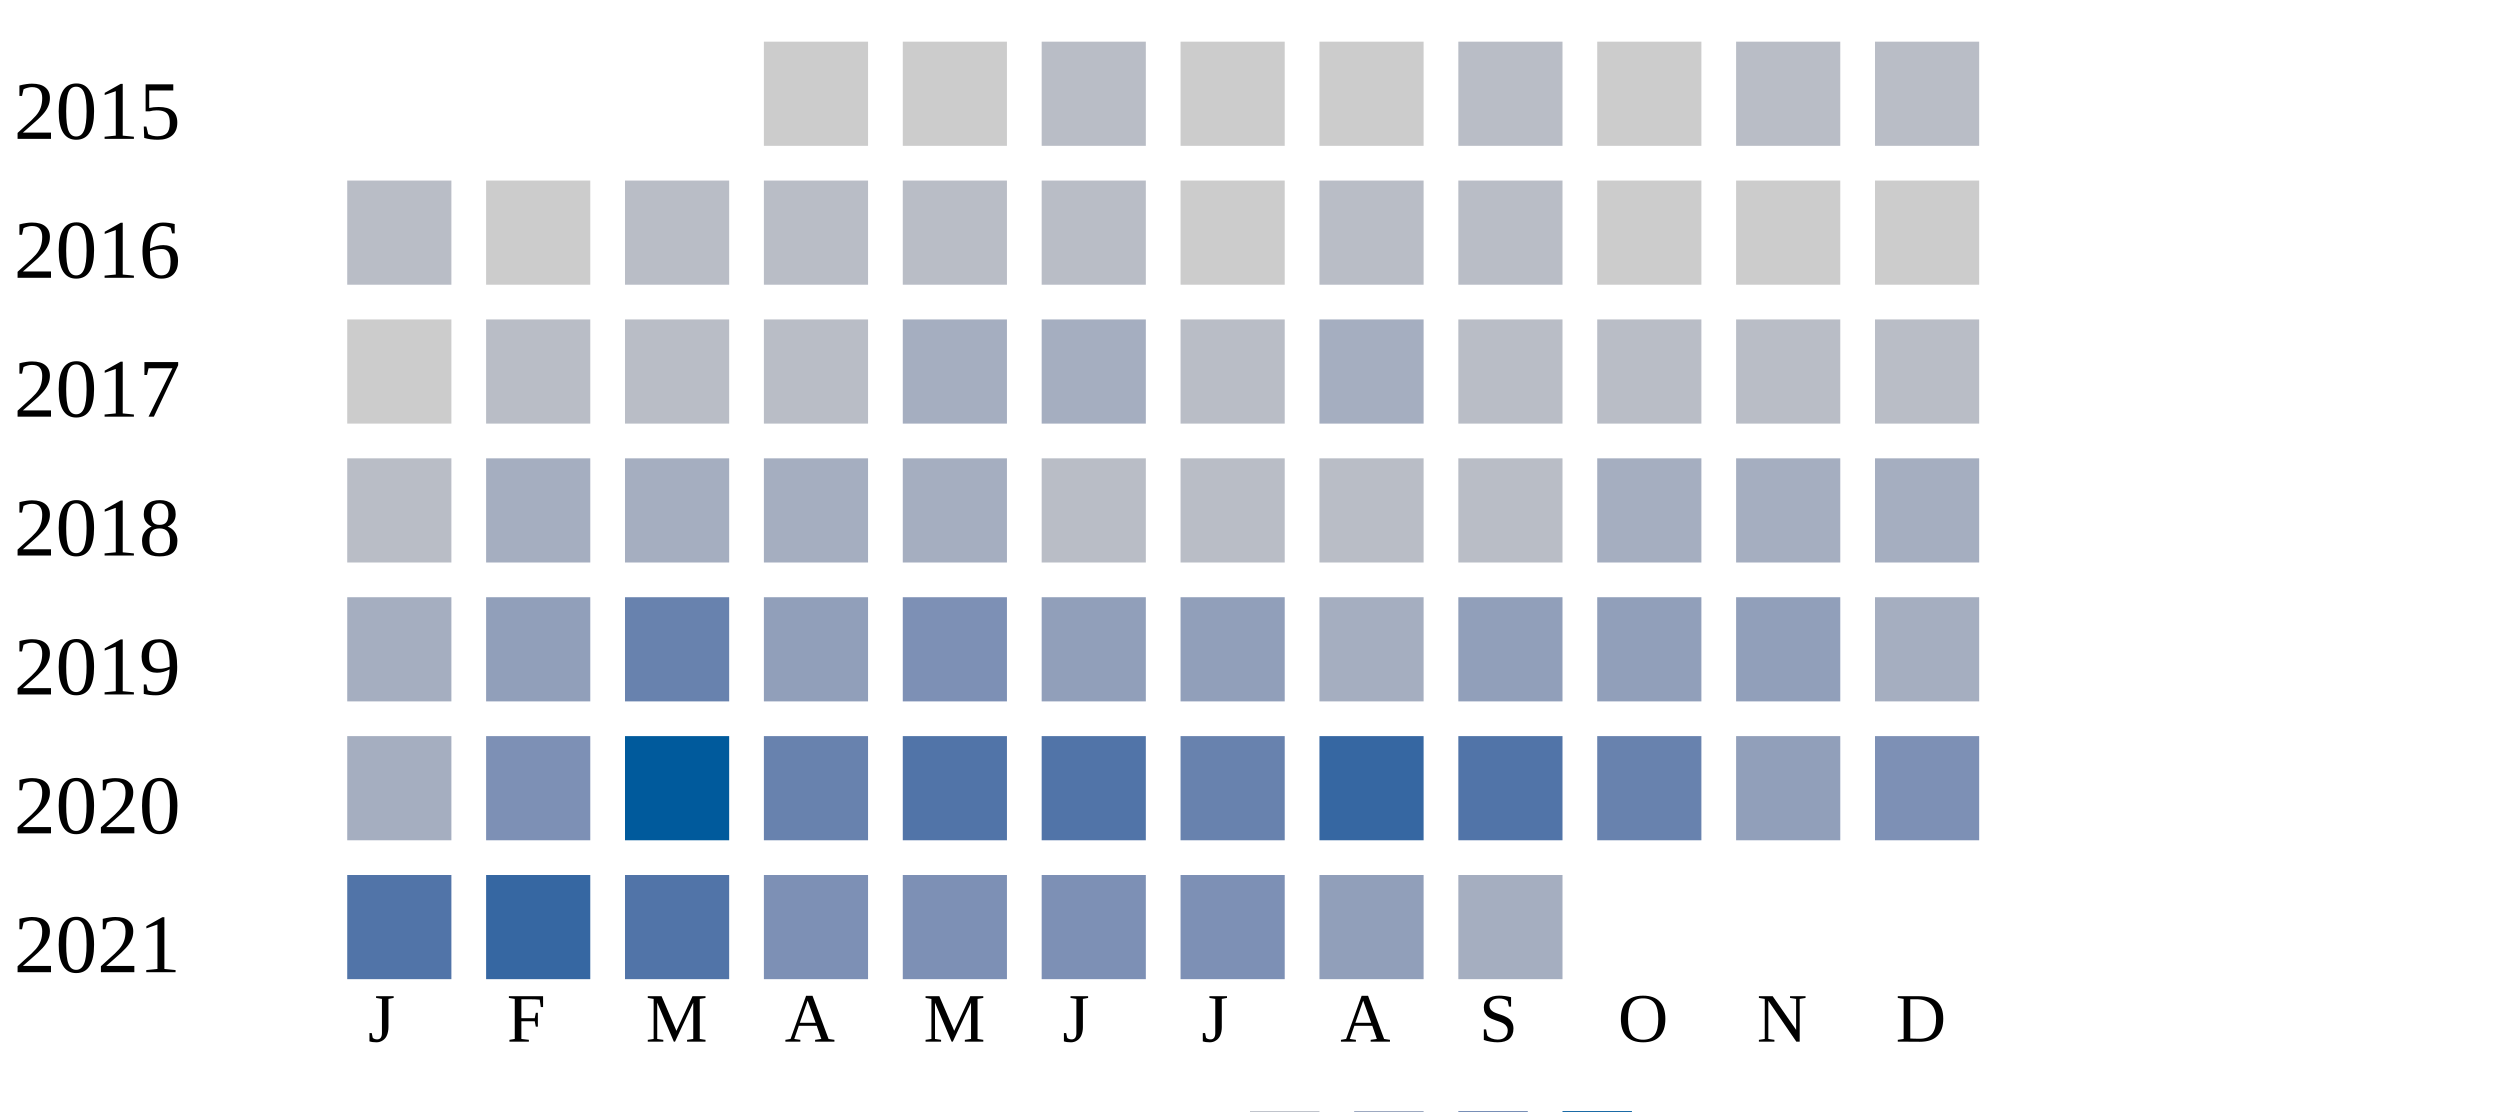
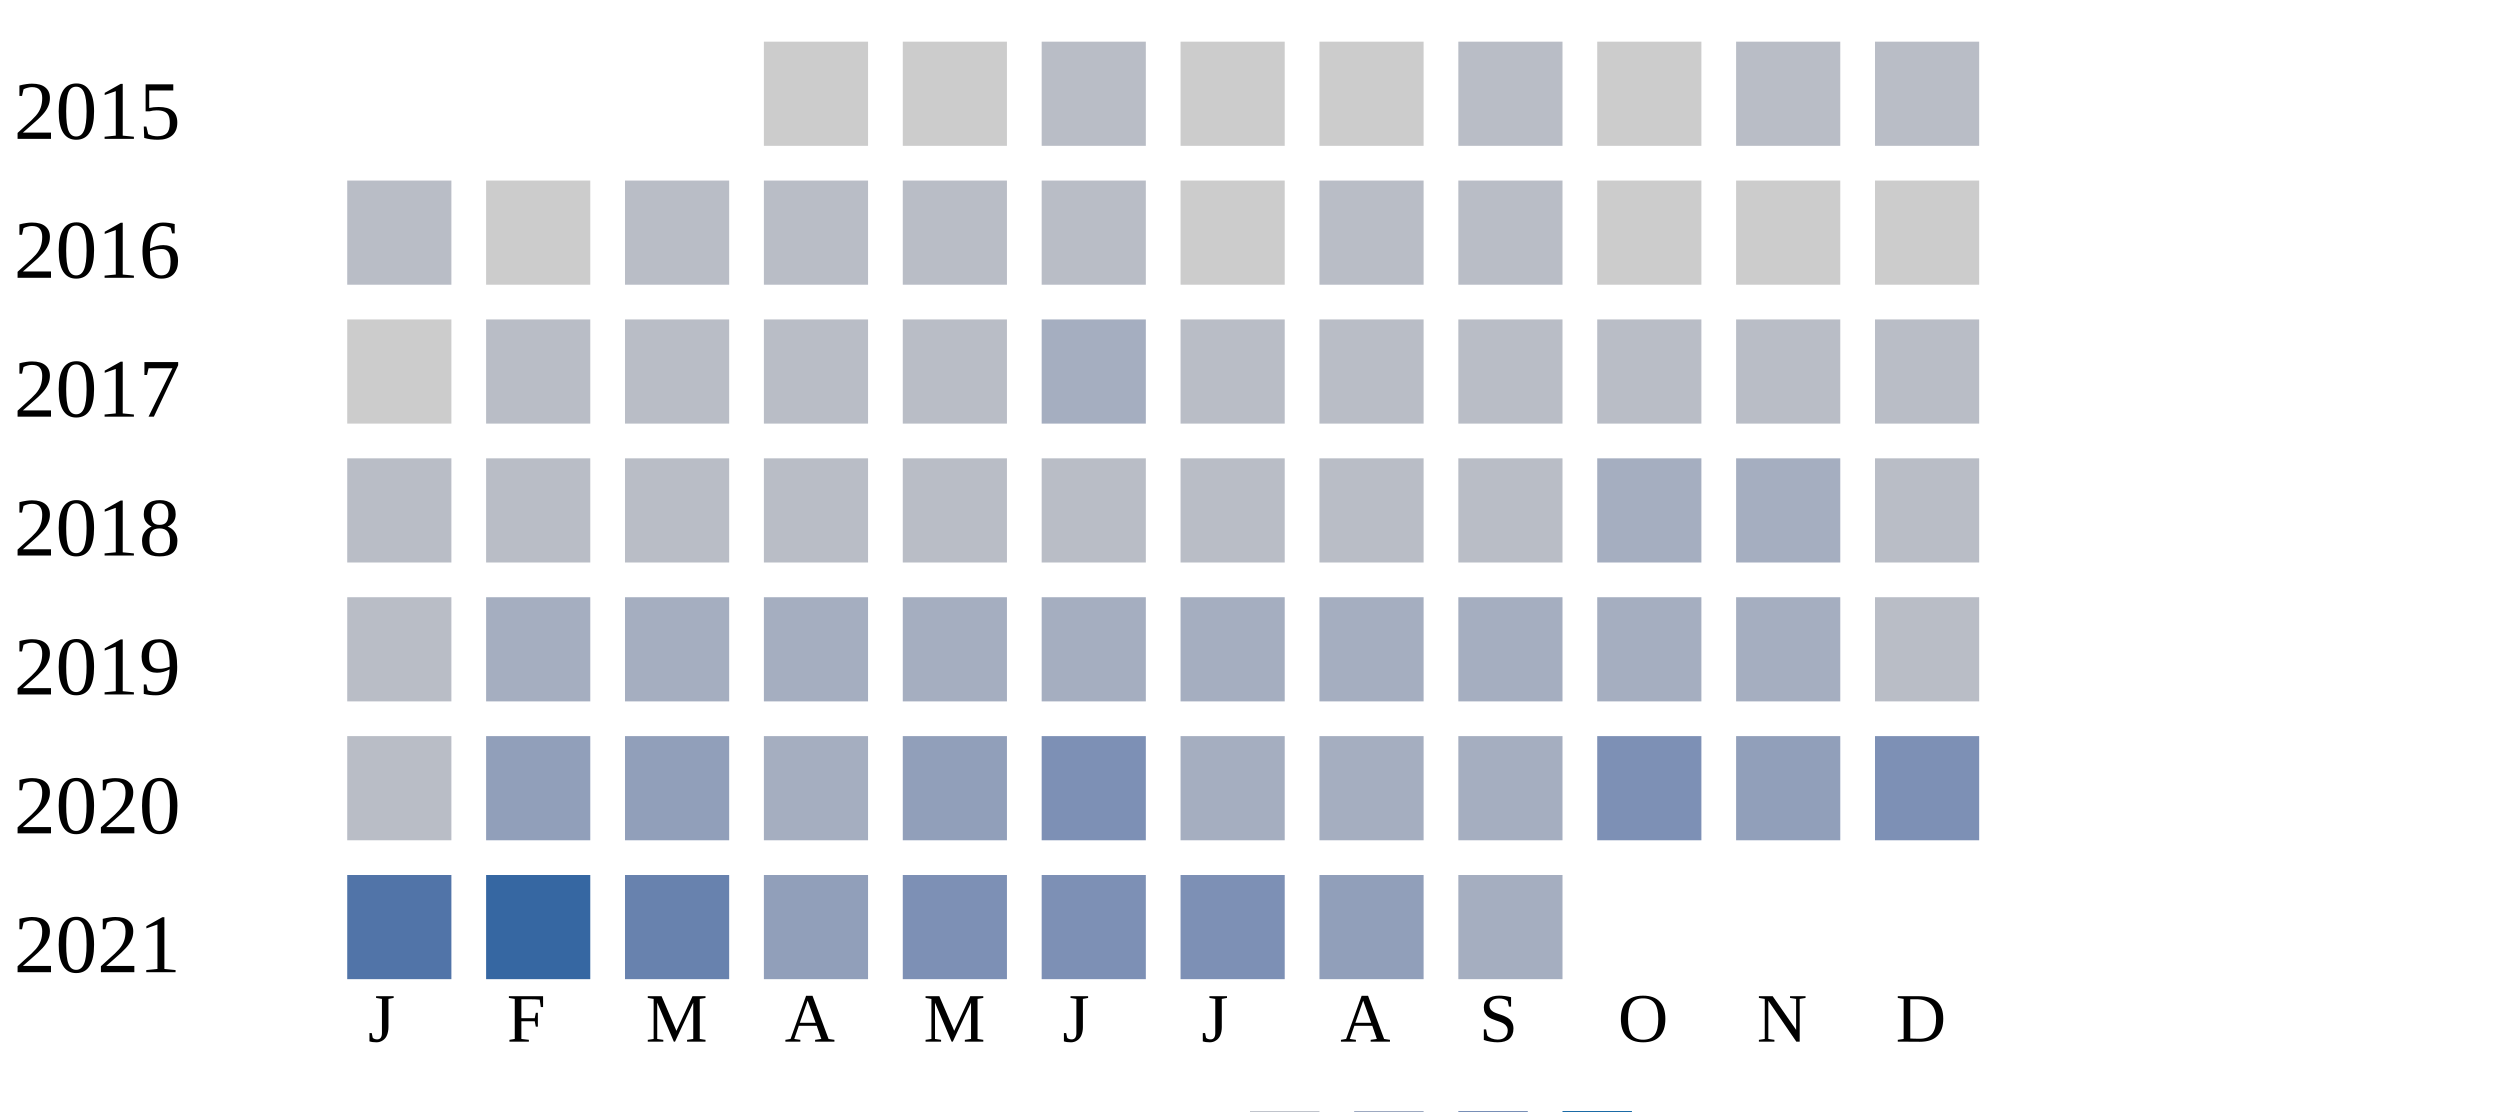
<svg xmlns="http://www.w3.org/2000/svg" width="360" height="160">
  <g transform="translate(0 0)">
    <text x="2" y="20">2015</text>
    <rect x="110" y="6" width="15" height="15" fill="#cccccc" />
    <rect x="130" y="6" width="15" height="15" fill="#cccccc" />
    <rect x="150" y="6" width="15" height="15" fill="#b9bdc6" />
    <rect x="170" y="6" width="15" height="15" fill="#cccccc" />
    <rect x="190" y="6" width="15" height="15" fill="#cccccc" />
    <rect x="210" y="6" width="15" height="15" fill="#b9bdc6" />
    <rect x="230" y="6" width="15" height="15" fill="#cccccc" />
    <rect x="250" y="6" width="15" height="15" fill="#b9bdc6" />
    <rect x="270" y="6" width="15" height="15" fill="#b9bdc6" />
  </g>
  <g transform="translate(0 20)">
    <text x="2" y="20">2016</text>
    <rect x="50" y="6" width="15" height="15" fill="#b9bdc6" />
    <rect x="70" y="6" width="15" height="15" fill="#cccccc" />
    <rect x="90" y="6" width="15" height="15" fill="#b9bdc6" />
    <rect x="110" y="6" width="15" height="15" fill="#b9bdc6" />
    <rect x="130" y="6" width="15" height="15" fill="#b9bdc6" />
    <rect x="150" y="6" width="15" height="15" fill="#b9bdc6" />
    <rect x="170" y="6" width="15" height="15" fill="#cccccc" />
    <rect x="190" y="6" width="15" height="15" fill="#b9bdc6" />
    <rect x="210" y="6" width="15" height="15" fill="#b9bdc6" />
    <rect x="230" y="6" width="15" height="15" fill="#cccccc" />
    <rect x="250" y="6" width="15" height="15" fill="#cccccc" />
    <rect x="270" y="6" width="15" height="15" fill="#cccccc" />
  </g>
  <g transform="translate(0 40)">
    <text x="2" y="20">2017</text>
    <rect x="50" y="6" width="15" height="15" fill="#cccccc" />
    <rect x="70" y="6" width="15" height="15" fill="#b9bdc6" />
    <rect x="90" y="6" width="15" height="15" fill="#b9bdc6" />
    <rect x="110" y="6" width="15" height="15" fill="#b9bdc6" />
-     <rect x="130" y="6" width="15" height="15" fill="#a5aec0" />
+     <rect x="130" y="6" width="15" height="15" fill="#b9bdc6" />
    <rect x="150" y="6" width="15" height="15" fill="#a5aec0" />
    <rect x="170" y="6" width="15" height="15" fill="#b9bdc6" />
-     <rect x="190" y="6" width="15" height="15" fill="#a5aec0" />
+     <rect x="190" y="6" width="15" height="15" fill="#b9bdc6" />
    <rect x="210" y="6" width="15" height="15" fill="#b9bdc6" />
    <rect x="230" y="6" width="15" height="15" fill="#b9bdc6" />
    <rect x="250" y="6" width="15" height="15" fill="#b9bdc6" />
    <rect x="270" y="6" width="15" height="15" fill="#b9bdc6" />
  </g>
  <g transform="translate(0 60)">
    <text x="2" y="20">2018</text>
    <rect x="50" y="6" width="15" height="15" fill="#b9bdc6" />
-     <rect x="70" y="6" width="15" height="15" fill="#a5aec0" />
-     <rect x="90" y="6" width="15" height="15" fill="#a5aec0" />
-     <rect x="110" y="6" width="15" height="15" fill="#a5aec0" />
-     <rect x="130" y="6" width="15" height="15" fill="#a5aec0" />
+     <rect x="70" y="6" width="15" height="15" fill="#b9bdc6" />
+     <rect x="90" y="6" width="15" height="15" fill="#b9bdc6" />
+     <rect x="110" y="6" width="15" height="15" fill="#b9bdc6" />
+     <rect x="130" y="6" width="15" height="15" fill="#b9bdc6" />
    <rect x="150" y="6" width="15" height="15" fill="#b9bdc6" />
    <rect x="170" y="6" width="15" height="15" fill="#b9bdc6" />
    <rect x="190" y="6" width="15" height="15" fill="#b9bdc6" />
    <rect x="210" y="6" width="15" height="15" fill="#b9bdc6" />
    <rect x="230" y="6" width="15" height="15" fill="#a5aec0" />
    <rect x="250" y="6" width="15" height="15" fill="#a5aec0" />
-     <rect x="270" y="6" width="15" height="15" fill="#a5aec0" />
+     <rect x="270" y="6" width="15" height="15" fill="#b9bdc6" />
  </g>
  <g transform="translate(0 80)">
    <text x="2" y="20">2019</text>
-     <rect x="50" y="6" width="15" height="15" fill="#a5aec0" />
-     <rect x="70" y="6" width="15" height="15" fill="#919fba" />
-     <rect x="90" y="6" width="15" height="15" fill="#6882ae" />
-     <rect x="110" y="6" width="15" height="15" fill="#919fba" />
-     <rect x="130" y="6" width="15" height="15" fill="#7d90b5" />
-     <rect x="150" y="6" width="15" height="15" fill="#919fba" />
-     <rect x="170" y="6" width="15" height="15" fill="#919fba" />
+     <rect x="50" y="6" width="15" height="15" fill="#b9bdc6" />
+     <rect x="70" y="6" width="15" height="15" fill="#a5aec0" />
+     <rect x="90" y="6" width="15" height="15" fill="#a5aec0" />
+     <rect x="110" y="6" width="15" height="15" fill="#a5aec0" />
+     <rect x="130" y="6" width="15" height="15" fill="#a5aec0" />
+     <rect x="150" y="6" width="15" height="15" fill="#a5aec0" />
+     <rect x="170" y="6" width="15" height="15" fill="#a5aec0" />
    <rect x="190" y="6" width="15" height="15" fill="#a5aec0" />
-     <rect x="210" y="6" width="15" height="15" fill="#919fba" />
-     <rect x="230" y="6" width="15" height="15" fill="#919fba" />
-     <rect x="250" y="6" width="15" height="15" fill="#919fba" />
-     <rect x="270" y="6" width="15" height="15" fill="#a5aec0" />
+     <rect x="210" y="6" width="15" height="15" fill="#a5aec0" />
+     <rect x="230" y="6" width="15" height="15" fill="#a5aec0" />
+     <rect x="250" y="6" width="15" height="15" fill="#a5aec0" />
+     <rect x="270" y="6" width="15" height="15" fill="#b9bdc6" />
  </g>
  <g transform="translate(0 100)">
    <text x="2" y="20">2020</text>
-     <rect x="50" y="6" width="15" height="15" fill="#a5aec0" />
-     <rect x="70" y="6" width="15" height="15" fill="#7d90b5" />
-     <rect x="90" y="6" width="15" height="15" fill="#005a9c" />
-     <rect x="110" y="6" width="15" height="15" fill="#6882ae" />
-     <rect x="130" y="6" width="15" height="15" fill="#5174a8" />
-     <rect x="150" y="6" width="15" height="15" fill="#5174a8" />
-     <rect x="170" y="6" width="15" height="15" fill="#6882ae" />
-     <rect x="190" y="6" width="15" height="15" fill="#3667a2" />
-     <rect x="210" y="6" width="15" height="15" fill="#5174a8" />
-     <rect x="230" y="6" width="15" height="15" fill="#6882ae" />
+     <rect x="50" y="6" width="15" height="15" fill="#b9bdc6" />
+     <rect x="70" y="6" width="15" height="15" fill="#919fba" />
+     <rect x="90" y="6" width="15" height="15" fill="#919fba" />
+     <rect x="110" y="6" width="15" height="15" fill="#a5aec0" />
+     <rect x="130" y="6" width="15" height="15" fill="#919fba" />
+     <rect x="150" y="6" width="15" height="15" fill="#7d90b5" />
+     <rect x="170" y="6" width="15" height="15" fill="#a5aec0" />
+     <rect x="190" y="6" width="15" height="15" fill="#a5aec0" />
+     <rect x="210" y="6" width="15" height="15" fill="#a5aec0" />
+     <rect x="230" y="6" width="15" height="15" fill="#7d90b5" />
    <rect x="250" y="6" width="15" height="15" fill="#919fba" />
    <rect x="270" y="6" width="15" height="15" fill="#7d90b5" />
  </g>
  <g transform="translate(0 120)">
    <text x="2" y="20">2021</text>
    <rect x="50" y="6" width="15" height="15" fill="#5174a8" />
    <rect x="70" y="6" width="15" height="15" fill="#3667a2" />
-     <rect x="90" y="6" width="15" height="15" fill="#5174a8" />
-     <rect x="110" y="6" width="15" height="15" fill="#7d90b5" />
+     <rect x="90" y="6" width="15" height="15" fill="#6882ae" />
+     <rect x="110" y="6" width="15" height="15" fill="#919fba" />
    <rect x="130" y="6" width="15" height="15" fill="#7d90b5" />
    <rect x="150" y="6" width="15" height="15" fill="#7d90b5" />
    <rect x="170" y="6" width="15" height="15" fill="#7d90b5" />
    <rect x="190" y="6" width="15" height="15" fill="#919fba" />
    <rect x="210" y="6" width="15" height="15" fill="#a5aec0" />
  </g>
  <text style="font-size: 10px; text-align: center" x="53" y="150">J</text>
  <text style="font-size: 10px; text-align: center" x="73" y="150">F</text>
  <text style="font-size: 10px; text-align: center" x="93" y="150">M</text>
  <text style="font-size: 10px; text-align: center" x="113" y="150">A</text>
  <text style="font-size: 10px; text-align: center" x="133" y="150">M</text>
  <text style="font-size: 10px; text-align: center" x="153" y="150">J</text>
  <text style="font-size: 10px; text-align: center" x="173" y="150">J</text>
  <text style="font-size: 10px; text-align: center" x="193" y="150">A</text>
  <text style="font-size: 10px; text-align: center" x="213" y="150">S</text>
  <text style="font-size: 10px; text-align: center" x="233" y="150">O</text>
  <text style="font-size: 10px; text-align: center" x="253" y="150">N</text>
  <text style="font-size: 10px; text-align: center" x="273" y="150">D</text>
  <text style="font-size: 10px;" x="155" y="169">Less</text>
  <rect fill="#b9bdc6" width="10" height="10" x="180" y="160" />
  <rect fill="#919fba" width="10" height="10" x="195" y="160" />
  <rect fill="#6882ae" width="10" height="10" x="210" y="160" />
  <rect fill="#005a9c" width="10" height="10" x="225" y="160" />
  <text x="240" y="169" style="font-size: 10px;">More</text>
</svg>
